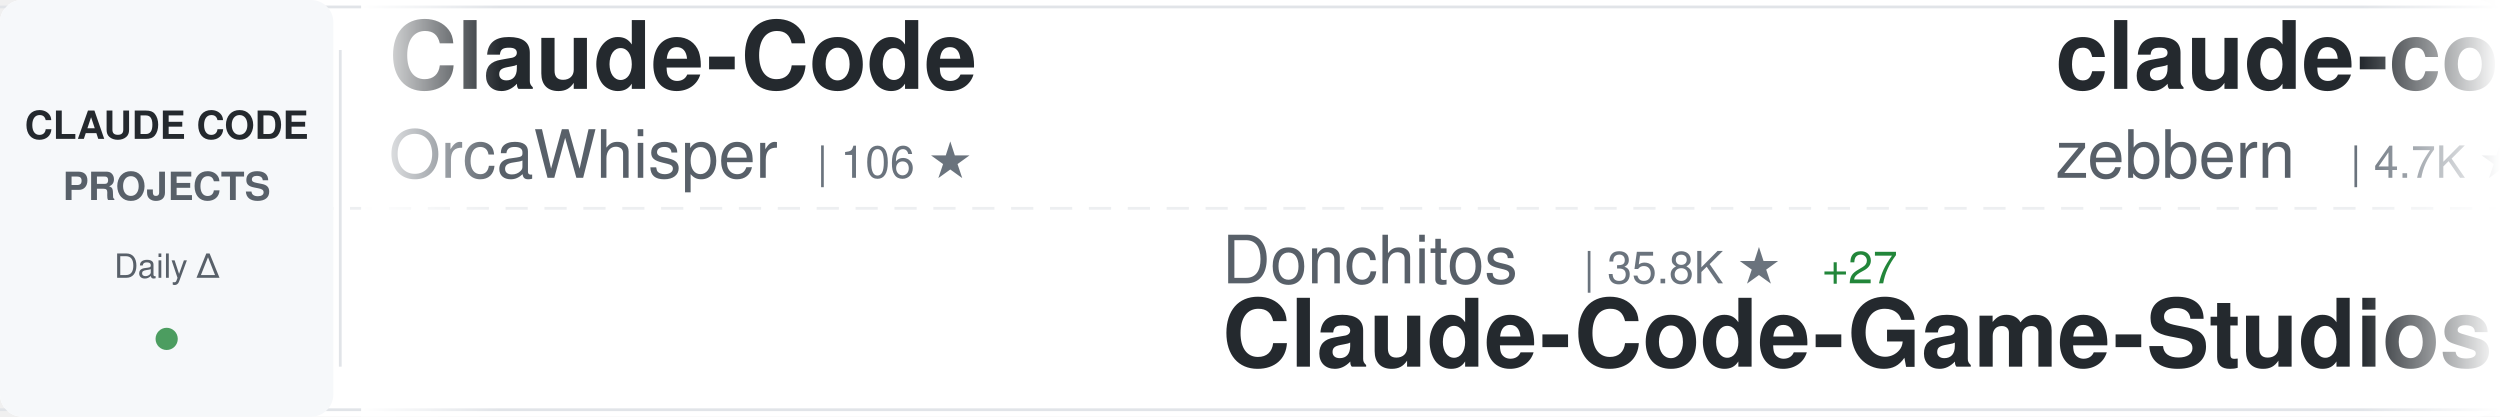
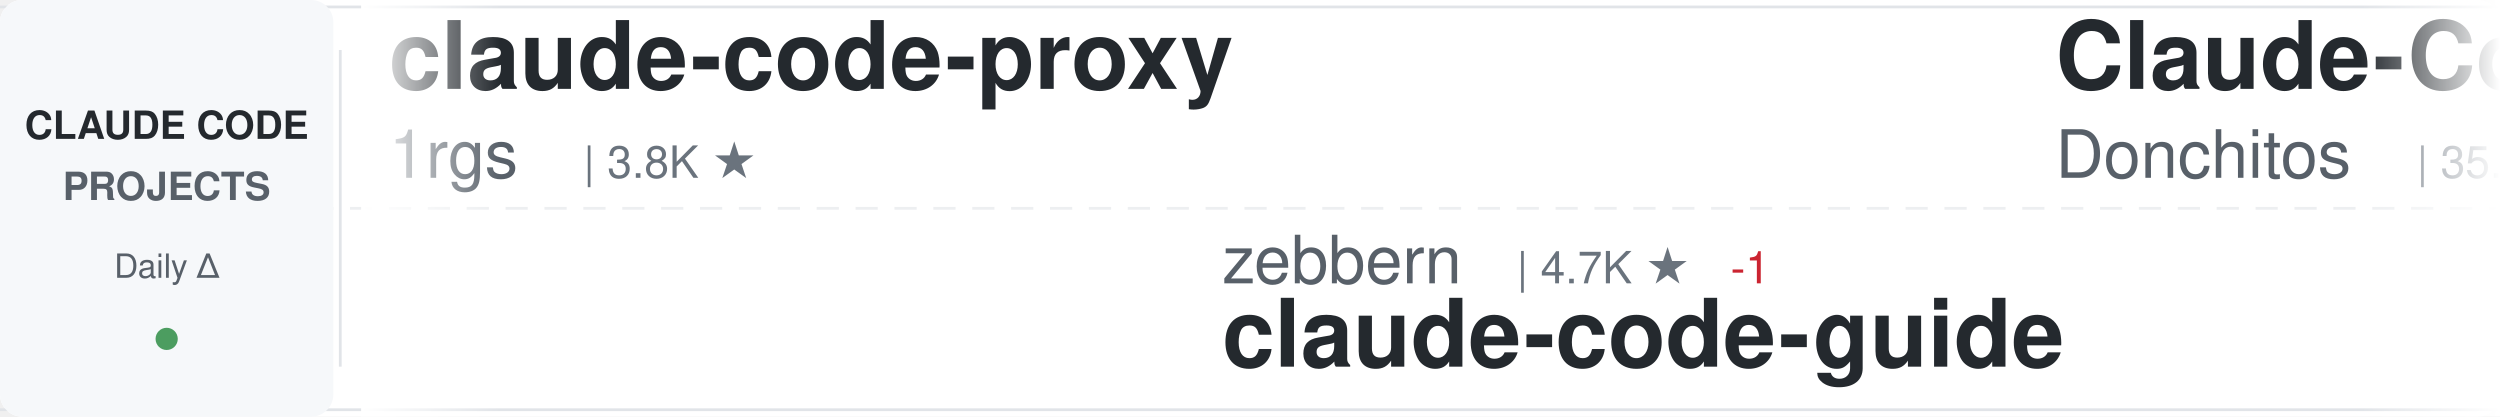
<svg xmlns="http://www.w3.org/2000/svg" width="900" height="150">
  <defs>
    <linearGradient id="awesomeLeftFade" x1="0%" y1="0%" x2="100%" y2="0%">
      <stop offset="0%" style="stop-color:#ffffff;stop-opacity:1" />
      <stop offset="100%" style="stop-color:#ffffff;stop-opacity:0" />
    </linearGradient>
    <linearGradient id="awesomeRightFade" x1="0%" y1="0%" x2="100%" y2="0%">
      <stop offset="0%" style="stop-color:#ffffff;stop-opacity:0" />
      <stop offset="100%" style="stop-color:#ffffff;stop-opacity:1" />
    </linearGradient>
  </defs>
  <rect width="900" height="150" fill="#ffffff" rx="8" />
  <rect x="0" y="2" width="900" height="1" fill="#e1e4e8" />
  <rect x="0" y="147" width="900" height="1" fill="#e1e4e8" />
  <line x1="0" y1="75" x2="900" y2="75" stroke="#e1e4e8" stroke-width="1" stroke-dasharray="8 6" opacity="0.6" />
  <rect x="0" y="0" width="120" height="150" fill="#f6f8fa" rx="8" />
  <text x="60" y="50" font-family="-apple-system, BlinkMacSystemFont, 'Segoe UI', Helvetica, Arial, sans-serif" font-size="14" font-weight="600" fill="#24292e" text-anchor="middle">CLAUDE CODE</text>
  <text x="60" y="72" font-family="-apple-system, BlinkMacSystemFont, 'Segoe UI', Helvetica, Arial, sans-serif" font-size="14" font-weight="600" fill="#586069" text-anchor="middle">PROJECTS</text>
  <text x="60" y="100" font-family="-apple-system, BlinkMacSystemFont, 'Segoe UI', Helvetica, Arial, sans-serif" font-size="12" font-weight="500" fill="#586069" text-anchor="middle">Daily Δ</text>
  <circle cx="60" cy="122" r="4" fill="#22863a" opacity="0.8" />
  <rect x="122" y="18" width="1" height="114" fill="#e1e4e8" />
  <clipPath id="awesomeTickerClip">
    <rect x="130" y="0" width="770" height="150" />
  </clipPath>
  <g clip-path="url(#awesomeTickerClip)">
    <g id="awesomeTickerItems">
      <animateTransform attributeName="transform" attributeType="XML" type="translate" from="0 0" to="-3000 0" dur="54s" repeatCount="indefinite" />
      <g transform="translate(0, 0)">
-         <text x="140" y="32" font-family="-apple-system, BlinkMacSystemFont, 'Segoe UI', Helvetica, Arial, sans-serif" font-size="34" font-weight="600" fill="#24292e">Claude-Code</text>
-         <text x="140" y="64" font-family="-apple-system, BlinkMacSystemFont, 'Segoe UI', Helvetica, Arial, sans-serif" font-size="24" font-weight="400" fill="#586069">OrcaWhisper</text>
-         <text x="294" y="64" font-family="-apple-system, BlinkMacSystemFont, 'Segoe UI', Helvetica, Arial, sans-serif" font-size="16" font-weight="500" fill="#6a737d">| 106 ★</text>
+         <text x="140" y="32" font-family="-apple-system, BlinkMacSystemFont, 'Segoe UI', Helvetica, Arial, sans-serif" font-size="34" font-weight="600" fill="#24292e">claude-code-proxy</text>
+         <text x="140" y="64" font-family="-apple-system, BlinkMacSystemFont, 'Segoe UI', Helvetica, Arial, sans-serif" font-size="24" font-weight="400" fill="#586069">1rgs</text>
+         <text x="210" y="64" font-family="-apple-system, BlinkMacSystemFont, 'Segoe UI', Helvetica, Arial, sans-serif" font-size="16" font-weight="500" fill="#6a737d">| 3.8K ★</text>
      </g>
      <g transform="translate(300, 0)">
-         <text x="140" y="102" font-family="-apple-system, BlinkMacSystemFont, 'Segoe UI', Helvetica, Arial, sans-serif" font-size="24" font-weight="400" fill="#586069">Donchitos</text>
-         <text x="270" y="102" font-family="-apple-system, BlinkMacSystemFont, 'Segoe UI', Helvetica, Arial, sans-serif" font-size="16" font-weight="500" fill="#6a737d">| 35.8K ★</text>
-         <text x="356" y="102" font-family="-apple-system, BlinkMacSystemFont, 'Segoe UI', Helvetica, Arial, sans-serif" font-size="16" font-weight="500" fill="#22863a"> +27</text>
-         <text x="140" y="132" font-family="-apple-system, BlinkMacSystemFont, 'Segoe UI', Helvetica, Arial, sans-serif" font-size="34" font-weight="600" fill="#24292e">Claude-Code-Game-Studios</text>
+         <text x="140" y="102" font-family="-apple-system, BlinkMacSystemFont, 'Segoe UI', Helvetica, Arial, sans-serif" font-size="24" font-weight="400" fill="#586069">zebbern</text>
+         <text x="246" y="102" font-family="-apple-system, BlinkMacSystemFont, 'Segoe UI', Helvetica, Arial, sans-serif" font-size="16" font-weight="500" fill="#6a737d">| 4.7K ★</text>
+         <text x="323" y="102" font-family="-apple-system, BlinkMacSystemFont, 'Segoe UI', Helvetica, Arial, sans-serif" font-size="16" font-weight="500" fill="#cb2431"> -1</text>
+         <text x="140" y="132" font-family="-apple-system, BlinkMacSystemFont, 'Segoe UI', Helvetica, Arial, sans-serif" font-size="34" font-weight="600" fill="#24292e">claude-code-guide</text>
      </g>
      <g transform="translate(600, 0)">
-         <text x="140" y="32" font-family="-apple-system, BlinkMacSystemFont, 'Segoe UI', Helvetica, Arial, sans-serif" font-size="34" font-weight="600" fill="#24292e">claude-code-guide</text>
-         <text x="140" y="64" font-family="-apple-system, BlinkMacSystemFont, 'Segoe UI', Helvetica, Arial, sans-serif" font-size="24" font-weight="400" fill="#586069">zebbern</text>
-         <text x="246" y="64" font-family="-apple-system, BlinkMacSystemFont, 'Segoe UI', Helvetica, Arial, sans-serif" font-size="16" font-weight="500" fill="#6a737d">| 4.7K ★</text>
+         <text x="140" y="32" font-family="-apple-system, BlinkMacSystemFont, 'Segoe UI', Helvetica, Arial, sans-serif" font-size="34" font-weight="600" fill="#24292e">Claude-Code-Game-Studios</text>
+         <text x="140" y="64" font-family="-apple-system, BlinkMacSystemFont, 'Segoe UI', Helvetica, Arial, sans-serif" font-size="24" font-weight="400" fill="#586069">Donchitos</text>
+         <text x="270" y="64" font-family="-apple-system, BlinkMacSystemFont, 'Segoe UI', Helvetica, Arial, sans-serif" font-size="16" font-weight="500" fill="#6a737d">| 35.8K ★</text>
+         <text x="356" y="64" font-family="-apple-system, BlinkMacSystemFont, 'Segoe UI', Helvetica, Arial, sans-serif" font-size="16" font-weight="500" fill="#22863a"> +28</text>
      </g>
      <g transform="translate(900, 0)">
-         <text x="140" y="102" font-family="-apple-system, BlinkMacSystemFont, 'Segoe UI', Helvetica, Arial, sans-serif" font-size="24" font-weight="400" fill="#586069">Windy3f3f3f3f</text>
-         <text x="318" y="102" font-family="-apple-system, BlinkMacSystemFont, 'Segoe UI', Helvetica, Arial, sans-serif" font-size="16" font-weight="500" fill="#6a737d">| 3.8K ★</text>
-         <text x="140" y="132" font-family="-apple-system, BlinkMacSystemFont, 'Segoe UI', Helvetica, Arial, sans-serif" font-size="34" font-weight="600" fill="#24292e">how-claude-code-works</text>
+         <text x="140" y="102" font-family="-apple-system, BlinkMacSystemFont, 'Segoe UI', Helvetica, Arial, sans-serif" font-size="24" font-weight="400" fill="#586069">KPR111</text>
+         <text x="234" y="102" font-family="-apple-system, BlinkMacSystemFont, 'Segoe UI', Helvetica, Arial, sans-serif" font-size="16" font-weight="500" fill="#6a737d">| 18 ★</text>
+         <text x="140" y="132" font-family="-apple-system, BlinkMacSystemFont, 'Segoe UI', Helvetica, Arial, sans-serif" font-size="34" font-weight="600" fill="#24292e">Claude-Code</text>
      </g>
      <g transform="translate(1200, 0)">
-         <text x="140" y="32" font-family="-apple-system, BlinkMacSystemFont, 'Segoe UI', Helvetica, Arial, sans-serif" font-size="34" font-weight="600" fill="#24292e">Claude-Code-Quest</text>
-         <text x="140" y="64" font-family="-apple-system, BlinkMacSystemFont, 'Segoe UI', Helvetica, Arial, sans-serif" font-size="24" font-weight="400" fill="#586069">wesammustafa</text>
-         <text x="306" y="64" font-family="-apple-system, BlinkMacSystemFont, 'Segoe UI', Helvetica, Arial, sans-serif" font-size="16" font-weight="500" fill="#6a737d">| 3.6K ★</text>
-         <text x="383" y="64" font-family="-apple-system, BlinkMacSystemFont, 'Segoe UI', Helvetica, Arial, sans-serif" font-size="16" font-weight="500" fill="#22863a"> +3</text>
+         <text x="140" y="32" font-family="-apple-system, BlinkMacSystemFont, 'Segoe UI', Helvetica, Arial, sans-serif" font-size="34" font-weight="600" fill="#24292e">ClaudeCode</text>
+         <text x="140" y="64" font-family="-apple-system, BlinkMacSystemFont, 'Segoe UI', Helvetica, Arial, sans-serif" font-size="24" font-weight="400" fill="#586069">guanshan</text>
+         <text x="258" y="64" font-family="-apple-system, BlinkMacSystemFont, 'Segoe UI', Helvetica, Arial, sans-serif" font-size="16" font-weight="500" fill="#6a737d">| 61 ★</text>
      </g>
      <g transform="translate(1500, 0)">
-         <text x="140" y="102" font-family="-apple-system, BlinkMacSystemFont, 'Segoe UI', Helvetica, Arial, sans-serif" font-size="24" font-weight="400" fill="#586069">guanshan</text>
-         <text x="258" y="102" font-family="-apple-system, BlinkMacSystemFont, 'Segoe UI', Helvetica, Arial, sans-serif" font-size="16" font-weight="500" fill="#6a737d">| 61 ★</text>
-         <text x="140" y="132" font-family="-apple-system, BlinkMacSystemFont, 'Segoe UI', Helvetica, Arial, sans-serif" font-size="34" font-weight="600" fill="#24292e">ClaudeCode</text>
+         <text x="140" y="102" font-family="-apple-system, BlinkMacSystemFont, 'Segoe UI', Helvetica, Arial, sans-serif" font-size="24" font-weight="400" fill="#586069">liuup</text>
+         <text x="222" y="102" font-family="-apple-system, BlinkMacSystemFont, 'Segoe UI', Helvetica, Arial, sans-serif" font-size="16" font-weight="500" fill="#6a737d">| 4.1K ★</text>
+         <text x="140" y="132" font-family="-apple-system, BlinkMacSystemFont, 'Segoe UI', Helvetica, Arial, sans-serif" font-size="34" font-weight="600" fill="#24292e">claude-code-analysis</text>
      </g>
      <g transform="translate(1800, 0)">
-         <text x="140" y="32" font-family="-apple-system, BlinkMacSystemFont, 'Segoe UI', Helvetica, Arial, sans-serif" font-size="34" font-weight="600" fill="#24292e">claude-code-spec-workflo...</text>
-         <text x="140" y="64" font-family="-apple-system, BlinkMacSystemFont, 'Segoe UI', Helvetica, Arial, sans-serif" font-size="24" font-weight="400" fill="#586069">Pimzino</text>
-         <text x="246" y="64" font-family="-apple-system, BlinkMacSystemFont, 'Segoe UI', Helvetica, Arial, sans-serif" font-size="16" font-weight="500" fill="#6a737d">| 3.9K ★</text>
+         <text x="140" y="32" font-family="-apple-system, BlinkMacSystemFont, 'Segoe UI', Helvetica, Arial, sans-serif" font-size="34" font-weight="600" fill="#24292e">claude-code-ultimate-gui...</text>
+         <text x="140" y="64" font-family="-apple-system, BlinkMacSystemFont, 'Segoe UI', Helvetica, Arial, sans-serif" font-size="24" font-weight="400" fill="#586069">FlorianBruniaux</text>
+         <text x="342" y="64" font-family="-apple-system, BlinkMacSystemFont, 'Segoe UI', Helvetica, Arial, sans-serif" font-size="16" font-weight="500" fill="#6a737d">| 6.4K ★</text>
      </g>
      <g transform="translate(2100, 0)">
-         <text x="140" y="102" font-family="-apple-system, BlinkMacSystemFont, 'Segoe UI', Helvetica, Arial, sans-serif" font-size="24" font-weight="400" fill="#586069">VILA-Lab</text>
-         <text x="258" y="102" font-family="-apple-system, BlinkMacSystemFont, 'Segoe UI', Helvetica, Arial, sans-serif" font-size="16" font-weight="500" fill="#6a737d">| 2.2K ★</text>
-         <text x="335" y="102" font-family="-apple-system, BlinkMacSystemFont, 'Segoe UI', Helvetica, Arial, sans-serif" font-size="16" font-weight="500" fill="#22863a"> +1</text>
-         <text x="140" y="132" font-family="-apple-system, BlinkMacSystemFont, 'Segoe UI', Helvetica, Arial, sans-serif" font-size="34" font-weight="600" fill="#24292e">Dive-into-Claude-Code</text>
+         <text x="140" y="102" font-family="-apple-system, BlinkMacSystemFont, 'Segoe UI', Helvetica, Arial, sans-serif" font-size="24" font-weight="400" fill="#586069">rohitg00</text>
+         <text x="258" y="102" font-family="-apple-system, BlinkMacSystemFont, 'Segoe UI', Helvetica, Arial, sans-serif" font-size="16" font-weight="500" fill="#6a737d">| 2.8K ★</text>
+         <text x="140" y="132" font-family="-apple-system, BlinkMacSystemFont, 'Segoe UI', Helvetica, Arial, sans-serif" font-size="34" font-weight="600" fill="#24292e">awesome-claude-code-tool...</text>
      </g>
      <g transform="translate(2400, 0)">
-         <text x="140" y="32" font-family="-apple-system, BlinkMacSystemFont, 'Segoe UI', Helvetica, Arial, sans-serif" font-size="34" font-weight="600" fill="#24292e">claude-code-infrastructu...</text>
-         <text x="140" y="64" font-family="-apple-system, BlinkMacSystemFont, 'Segoe UI', Helvetica, Arial, sans-serif" font-size="24" font-weight="400" fill="#586069">diet103</text>
-         <text x="246" y="64" font-family="-apple-system, BlinkMacSystemFont, 'Segoe UI', Helvetica, Arial, sans-serif" font-size="16" font-weight="500" fill="#6a737d">| 10.0K ★</text>
-         <text x="332" y="64" font-family="-apple-system, BlinkMacSystemFont, 'Segoe UI', Helvetica, Arial, sans-serif" font-size="16" font-weight="500" fill="#22863a"> +1</text>
+         <text x="140" y="32" font-family="-apple-system, BlinkMacSystemFont, 'Segoe UI', Helvetica, Arial, sans-serif" font-size="34" font-weight="600" fill="#24292e">claude-code-workflows</text>
+         <text x="140" y="64" font-family="-apple-system, BlinkMacSystemFont, 'Segoe UI', Helvetica, Arial, sans-serif" font-size="24" font-weight="400" fill="#586069">OneRedOak</text>
+         <text x="270" y="64" font-family="-apple-system, BlinkMacSystemFont, 'Segoe UI', Helvetica, Arial, sans-serif" font-size="16" font-weight="500" fill="#6a737d">| 3.9K ★</text>
      </g>
      <g transform="translate(2700, 0)">
-         <text x="140" y="102" font-family="-apple-system, BlinkMacSystemFont, 'Segoe UI', Helvetica, Arial, sans-serif" font-size="24" font-weight="400" fill="#586069">lorryjovens-hub</text>
-         <text x="342" y="102" font-family="-apple-system, BlinkMacSystemFont, 'Segoe UI', Helvetica, Arial, sans-serif" font-size="16" font-weight="500" fill="#6a737d">| 1.7K ★</text>
-         <text x="140" y="132" font-family="-apple-system, BlinkMacSystemFont, 'Segoe UI', Helvetica, Arial, sans-serif" font-size="34" font-weight="600" fill="#24292e">claude-code-rust</text>
+         <text x="140" y="102" font-family="-apple-system, BlinkMacSystemFont, 'Segoe UI', Helvetica, Arial, sans-serif" font-size="24" font-weight="400" fill="#586069">nicedreamzapp</text>
+         <text x="318" y="102" font-family="-apple-system, BlinkMacSystemFont, 'Segoe UI', Helvetica, Arial, sans-serif" font-size="16" font-weight="500" fill="#6a737d">| 3.5K ★</text>
+         <text x="140" y="132" font-family="-apple-system, BlinkMacSystemFont, 'Segoe UI', Helvetica, Arial, sans-serif" font-size="34" font-weight="600" fill="#24292e">claude-code-local</text>
      </g>
      <g transform="translate(3000, 0)">
-         <text x="140" y="32" font-family="-apple-system, BlinkMacSystemFont, 'Segoe UI', Helvetica, Arial, sans-serif" font-size="34" font-weight="600" fill="#24292e">Claude-Code</text>
-         <text x="140" y="64" font-family="-apple-system, BlinkMacSystemFont, 'Segoe UI', Helvetica, Arial, sans-serif" font-size="24" font-weight="400" fill="#586069">OrcaWhisper</text>
-         <text x="294" y="64" font-family="-apple-system, BlinkMacSystemFont, 'Segoe UI', Helvetica, Arial, sans-serif" font-size="16" font-weight="500" fill="#6a737d">| 106 ★</text>
+         <text x="140" y="32" font-family="-apple-system, BlinkMacSystemFont, 'Segoe UI', Helvetica, Arial, sans-serif" font-size="34" font-weight="600" fill="#24292e">claude-code-proxy</text>
+         <text x="140" y="64" font-family="-apple-system, BlinkMacSystemFont, 'Segoe UI', Helvetica, Arial, sans-serif" font-size="24" font-weight="400" fill="#586069">1rgs</text>
+         <text x="210" y="64" font-family="-apple-system, BlinkMacSystemFont, 'Segoe UI', Helvetica, Arial, sans-serif" font-size="16" font-weight="500" fill="#6a737d">| 3.8K ★</text>
      </g>
      <g transform="translate(3300, 0)">
-         <text x="140" y="102" font-family="-apple-system, BlinkMacSystemFont, 'Segoe UI', Helvetica, Arial, sans-serif" font-size="24" font-weight="400" fill="#586069">Donchitos</text>
-         <text x="270" y="102" font-family="-apple-system, BlinkMacSystemFont, 'Segoe UI', Helvetica, Arial, sans-serif" font-size="16" font-weight="500" fill="#6a737d">| 35.8K ★</text>
-         <text x="356" y="102" font-family="-apple-system, BlinkMacSystemFont, 'Segoe UI', Helvetica, Arial, sans-serif" font-size="16" font-weight="500" fill="#22863a"> +27</text>
-         <text x="140" y="132" font-family="-apple-system, BlinkMacSystemFont, 'Segoe UI', Helvetica, Arial, sans-serif" font-size="34" font-weight="600" fill="#24292e">Claude-Code-Game-Studios</text>
+         <text x="140" y="102" font-family="-apple-system, BlinkMacSystemFont, 'Segoe UI', Helvetica, Arial, sans-serif" font-size="24" font-weight="400" fill="#586069">zebbern</text>
+         <text x="246" y="102" font-family="-apple-system, BlinkMacSystemFont, 'Segoe UI', Helvetica, Arial, sans-serif" font-size="16" font-weight="500" fill="#6a737d">| 4.7K ★</text>
+         <text x="323" y="102" font-family="-apple-system, BlinkMacSystemFont, 'Segoe UI', Helvetica, Arial, sans-serif" font-size="16" font-weight="500" fill="#cb2431"> -1</text>
+         <text x="140" y="132" font-family="-apple-system, BlinkMacSystemFont, 'Segoe UI', Helvetica, Arial, sans-serif" font-size="34" font-weight="600" fill="#24292e">claude-code-guide</text>
      </g>
      <g transform="translate(3600, 0)">
-         <text x="140" y="32" font-family="-apple-system, BlinkMacSystemFont, 'Segoe UI', Helvetica, Arial, sans-serif" font-size="34" font-weight="600" fill="#24292e">claude-code-guide</text>
-         <text x="140" y="64" font-family="-apple-system, BlinkMacSystemFont, 'Segoe UI', Helvetica, Arial, sans-serif" font-size="24" font-weight="400" fill="#586069">zebbern</text>
-         <text x="246" y="64" font-family="-apple-system, BlinkMacSystemFont, 'Segoe UI', Helvetica, Arial, sans-serif" font-size="16" font-weight="500" fill="#6a737d">| 4.7K ★</text>
+         <text x="140" y="32" font-family="-apple-system, BlinkMacSystemFont, 'Segoe UI', Helvetica, Arial, sans-serif" font-size="34" font-weight="600" fill="#24292e">Claude-Code-Game-Studios</text>
+         <text x="140" y="64" font-family="-apple-system, BlinkMacSystemFont, 'Segoe UI', Helvetica, Arial, sans-serif" font-size="24" font-weight="400" fill="#586069">Donchitos</text>
+         <text x="270" y="64" font-family="-apple-system, BlinkMacSystemFont, 'Segoe UI', Helvetica, Arial, sans-serif" font-size="16" font-weight="500" fill="#6a737d">| 35.8K ★</text>
+         <text x="356" y="64" font-family="-apple-system, BlinkMacSystemFont, 'Segoe UI', Helvetica, Arial, sans-serif" font-size="16" font-weight="500" fill="#22863a"> +28</text>
      </g>
      <g transform="translate(3900, 0)">
-         <text x="140" y="102" font-family="-apple-system, BlinkMacSystemFont, 'Segoe UI', Helvetica, Arial, sans-serif" font-size="24" font-weight="400" fill="#586069">Windy3f3f3f3f</text>
-         <text x="318" y="102" font-family="-apple-system, BlinkMacSystemFont, 'Segoe UI', Helvetica, Arial, sans-serif" font-size="16" font-weight="500" fill="#6a737d">| 3.8K ★</text>
-         <text x="140" y="132" font-family="-apple-system, BlinkMacSystemFont, 'Segoe UI', Helvetica, Arial, sans-serif" font-size="34" font-weight="600" fill="#24292e">how-claude-code-works</text>
+         <text x="140" y="102" font-family="-apple-system, BlinkMacSystemFont, 'Segoe UI', Helvetica, Arial, sans-serif" font-size="24" font-weight="400" fill="#586069">KPR111</text>
+         <text x="234" y="102" font-family="-apple-system, BlinkMacSystemFont, 'Segoe UI', Helvetica, Arial, sans-serif" font-size="16" font-weight="500" fill="#6a737d">| 18 ★</text>
+         <text x="140" y="132" font-family="-apple-system, BlinkMacSystemFont, 'Segoe UI', Helvetica, Arial, sans-serif" font-size="34" font-weight="600" fill="#24292e">Claude-Code</text>
      </g>
    </g>
  </g>
  <rect x="130" y="0" width="50" height="150" fill="url(#awesomeLeftFade)" />
  <rect x="850" y="0" width="50" height="150" fill="url(#awesomeRightFade)" />
</svg>
